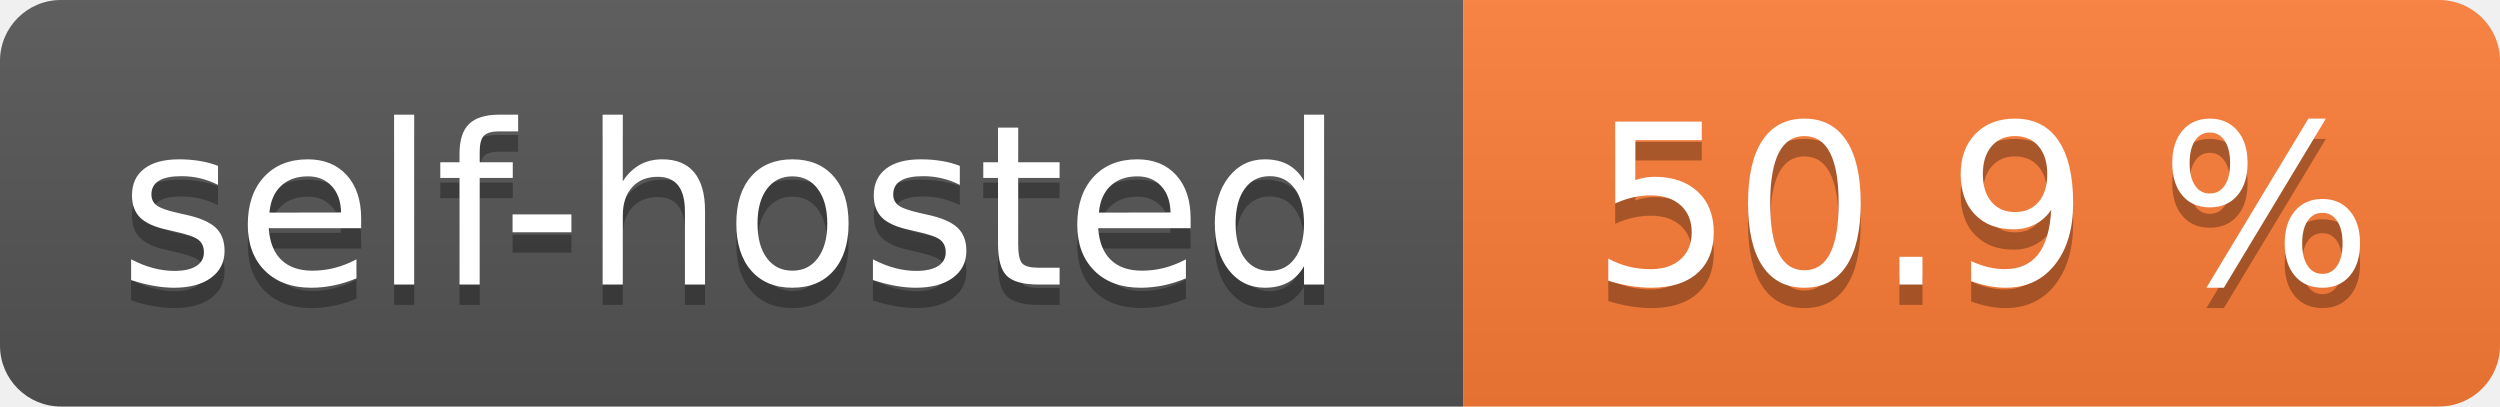
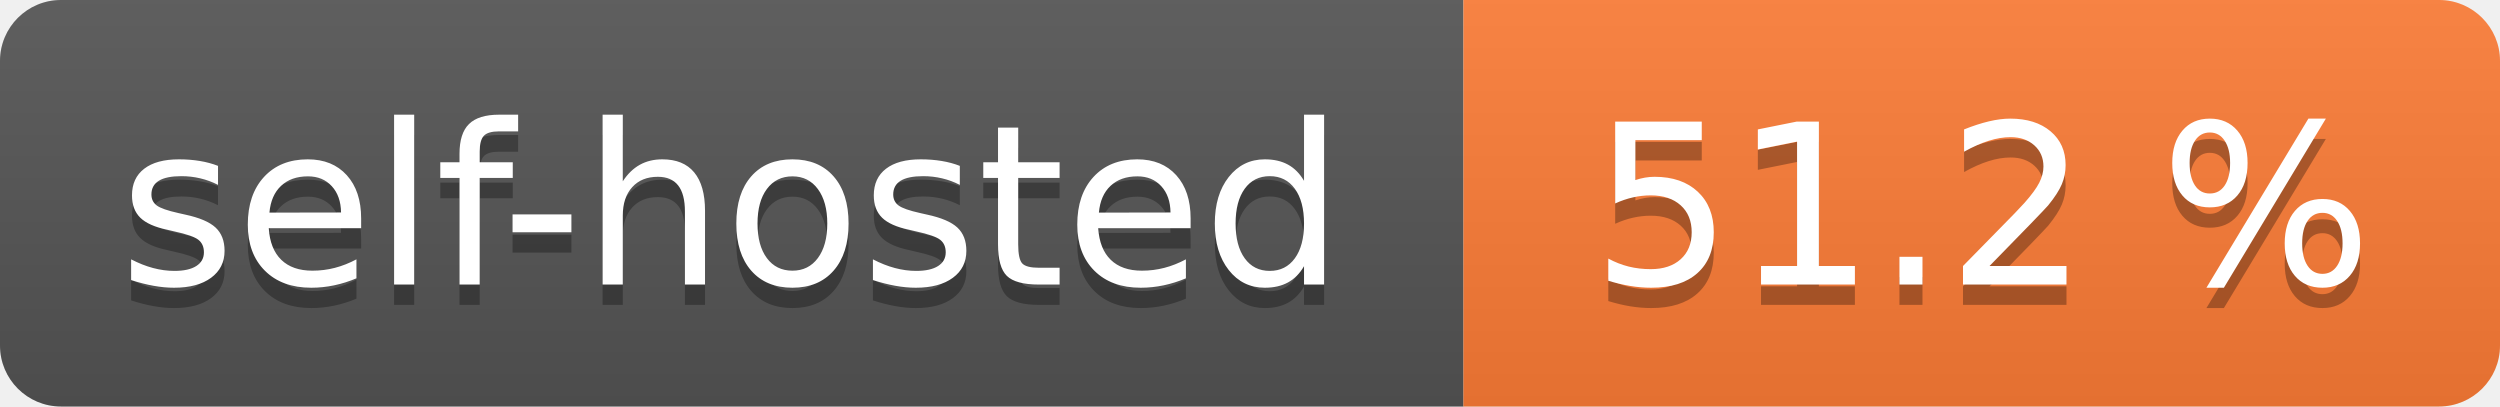
- <svg xmlns="http://www.w3.org/2000/svg" width="123" height="20" role="img" aria-label="self-hosted: 50.9 %">
+ <svg xmlns="http://www.w3.org/2000/svg" width="123" height="20" role="img" aria-label="self-hosted: 51.2 %">
  <linearGradient id="s" x2="0" y2="100%">
    <stop offset="0" stop-color="#bbb" stop-opacity=".1" />
    <stop offset="1" stop-opacity=".1" />
  </linearGradient>
  <clipPath id="r">
    <rect width="123" height="20" rx="3" fill="#fff" />
  </clipPath>
  <g clip-path="url(#r)">
    <rect width="72" height="20" fill="#555" />
    <rect x="72" width="51" height="20" fill="#fe7d37" />
    <rect width="123" height="20" fill="url(#s)" />
  </g>
  <g fill="#fff" text-anchor="middle" font-family="Verdana,Geneva,DejaVu Sans,sans-serif" text-rendering="geometricPrecision" font-size="110">
    <text aria-hidden="true" x="360.0" transform="scale(.1)" textLength="620" y="150" fill="#010101" fill-opacity=".3">self-hosted</text>
    <text x="360.0" transform="scale(.1)" textLength="620" y="140" fill="#fff">self-hosted</text>
-     <text aria-hidden="true" x="975.0" transform="scale(.1)" textLength="410" y="150" fill="#010101" fill-opacity=".3">50.9 %</text>
-     <text x="975.0" transform="scale(.1)" textLength="410" y="140" fill="#fff">50.9 %</text>
+     <text aria-hidden="true" x="975.0" transform="scale(.1)" textLength="410" y="150" fill="#010101" fill-opacity=".3">51.2 %</text>
+     <text x="975.0" transform="scale(.1)" textLength="410" y="140" fill="#fff">51.2 %</text>
  </g>
</svg>
